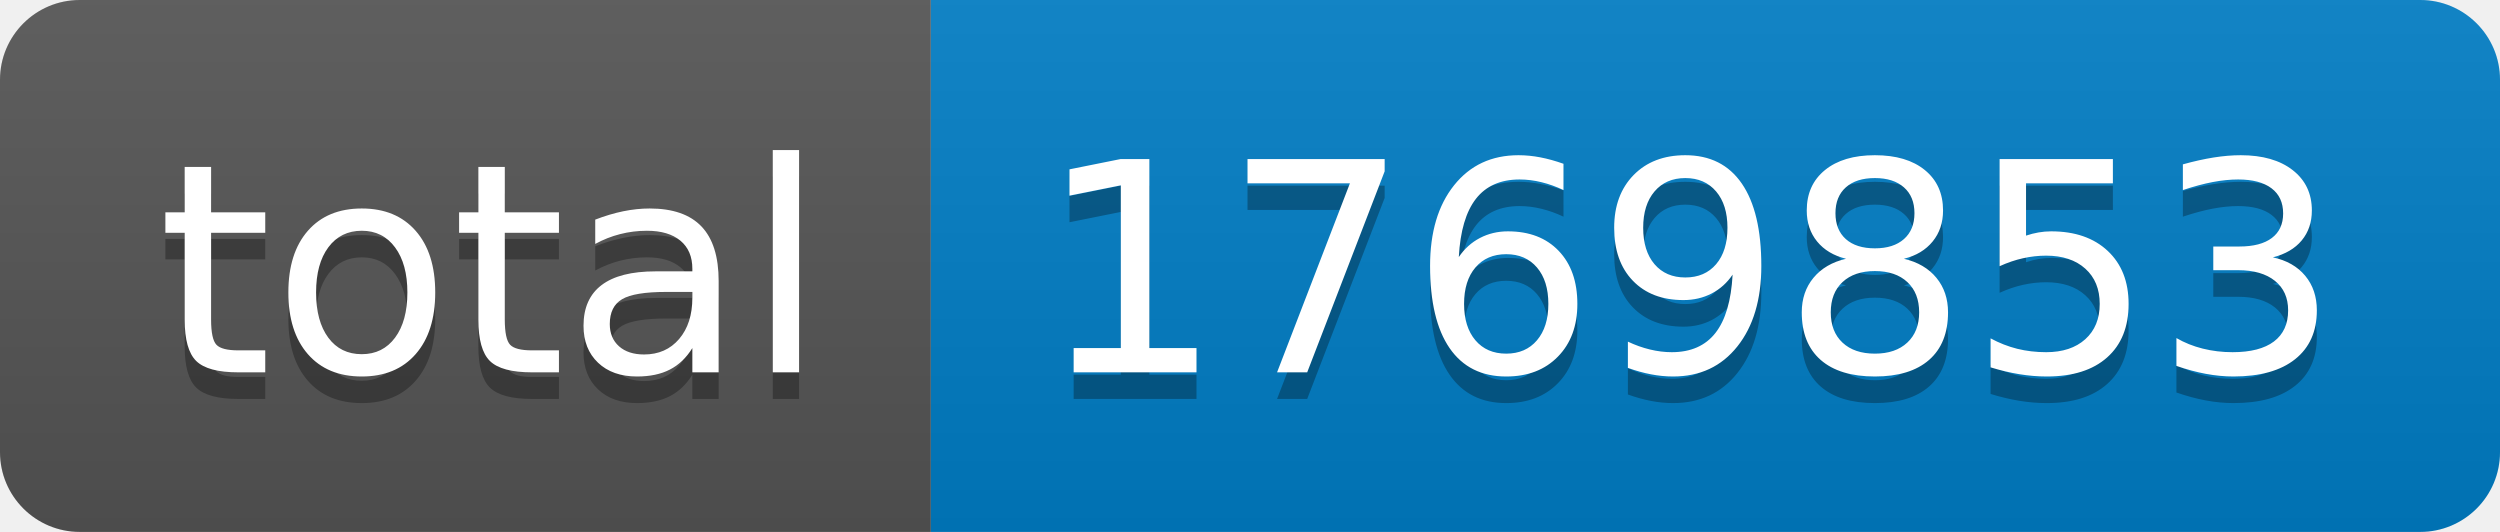
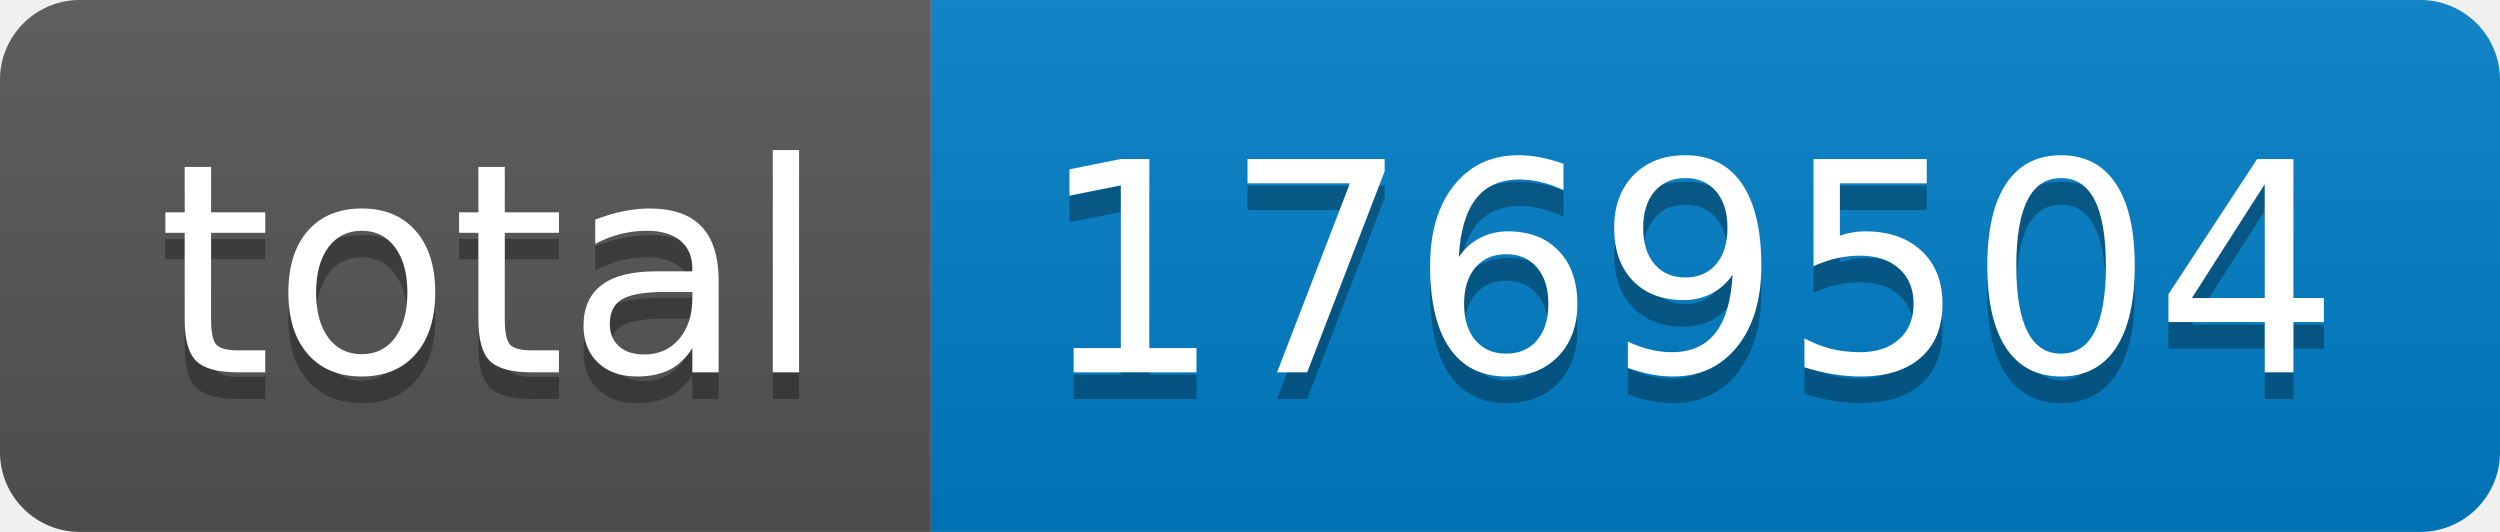
- <svg xmlns="http://www.w3.org/2000/svg" width="94" height="20" role="img" aria-label="total: 1769853">
+ <svg xmlns="http://www.w3.org/2000/svg" width="94" height="20" role="img" aria-label="total: 1769504">
  <linearGradient id="s" x2="0" y2="100%">
    <stop offset="0" stop-color="#bbb" stop-opacity=".1" />
    <stop offset="1" stop-opacity=".1" />
  </linearGradient>
  <clipPath id="r">
    <rect width="94" height="20" rx="3" fill="#fff" />
  </clipPath>
  <g clip-path="url(#r)">
    <rect width="35" height="20" fill="#555" />
    <rect x="35" width="59" height="20" fill="#007ec6" />
    <rect width="94" height="20" fill="url(#s)" />
  </g>
  <g fill="#fff" text-anchor="middle" font-family="Verdana,Geneva,DejaVu Sans,sans-serif" text-rendering="geometricPrecision" font-size="110">
    <text aria-hidden="true" x="185" y="150" fill="#010101" fill-opacity=".3" transform="scale(.1)" textLength="250">total</text>
    <text x="185" y="140" transform="scale(.1)" fill="#fff" textLength="250">total</text>
-     <text aria-hidden="true" x="635" y="150" fill="#010101" fill-opacity=".3" transform="scale(.1)" textLength="490">1769853</text>
-     <text x="635" y="140" transform="scale(.1)" fill="#fff" textLength="490">1769853</text>
+     <text aria-hidden="true" x="635" y="150" fill="#010101" fill-opacity=".3" transform="scale(.1)" textLength="490">1769504</text>
+     <text x="635" y="140" transform="scale(.1)" fill="#fff" textLength="490">1769504</text>
  </g>
</svg>
